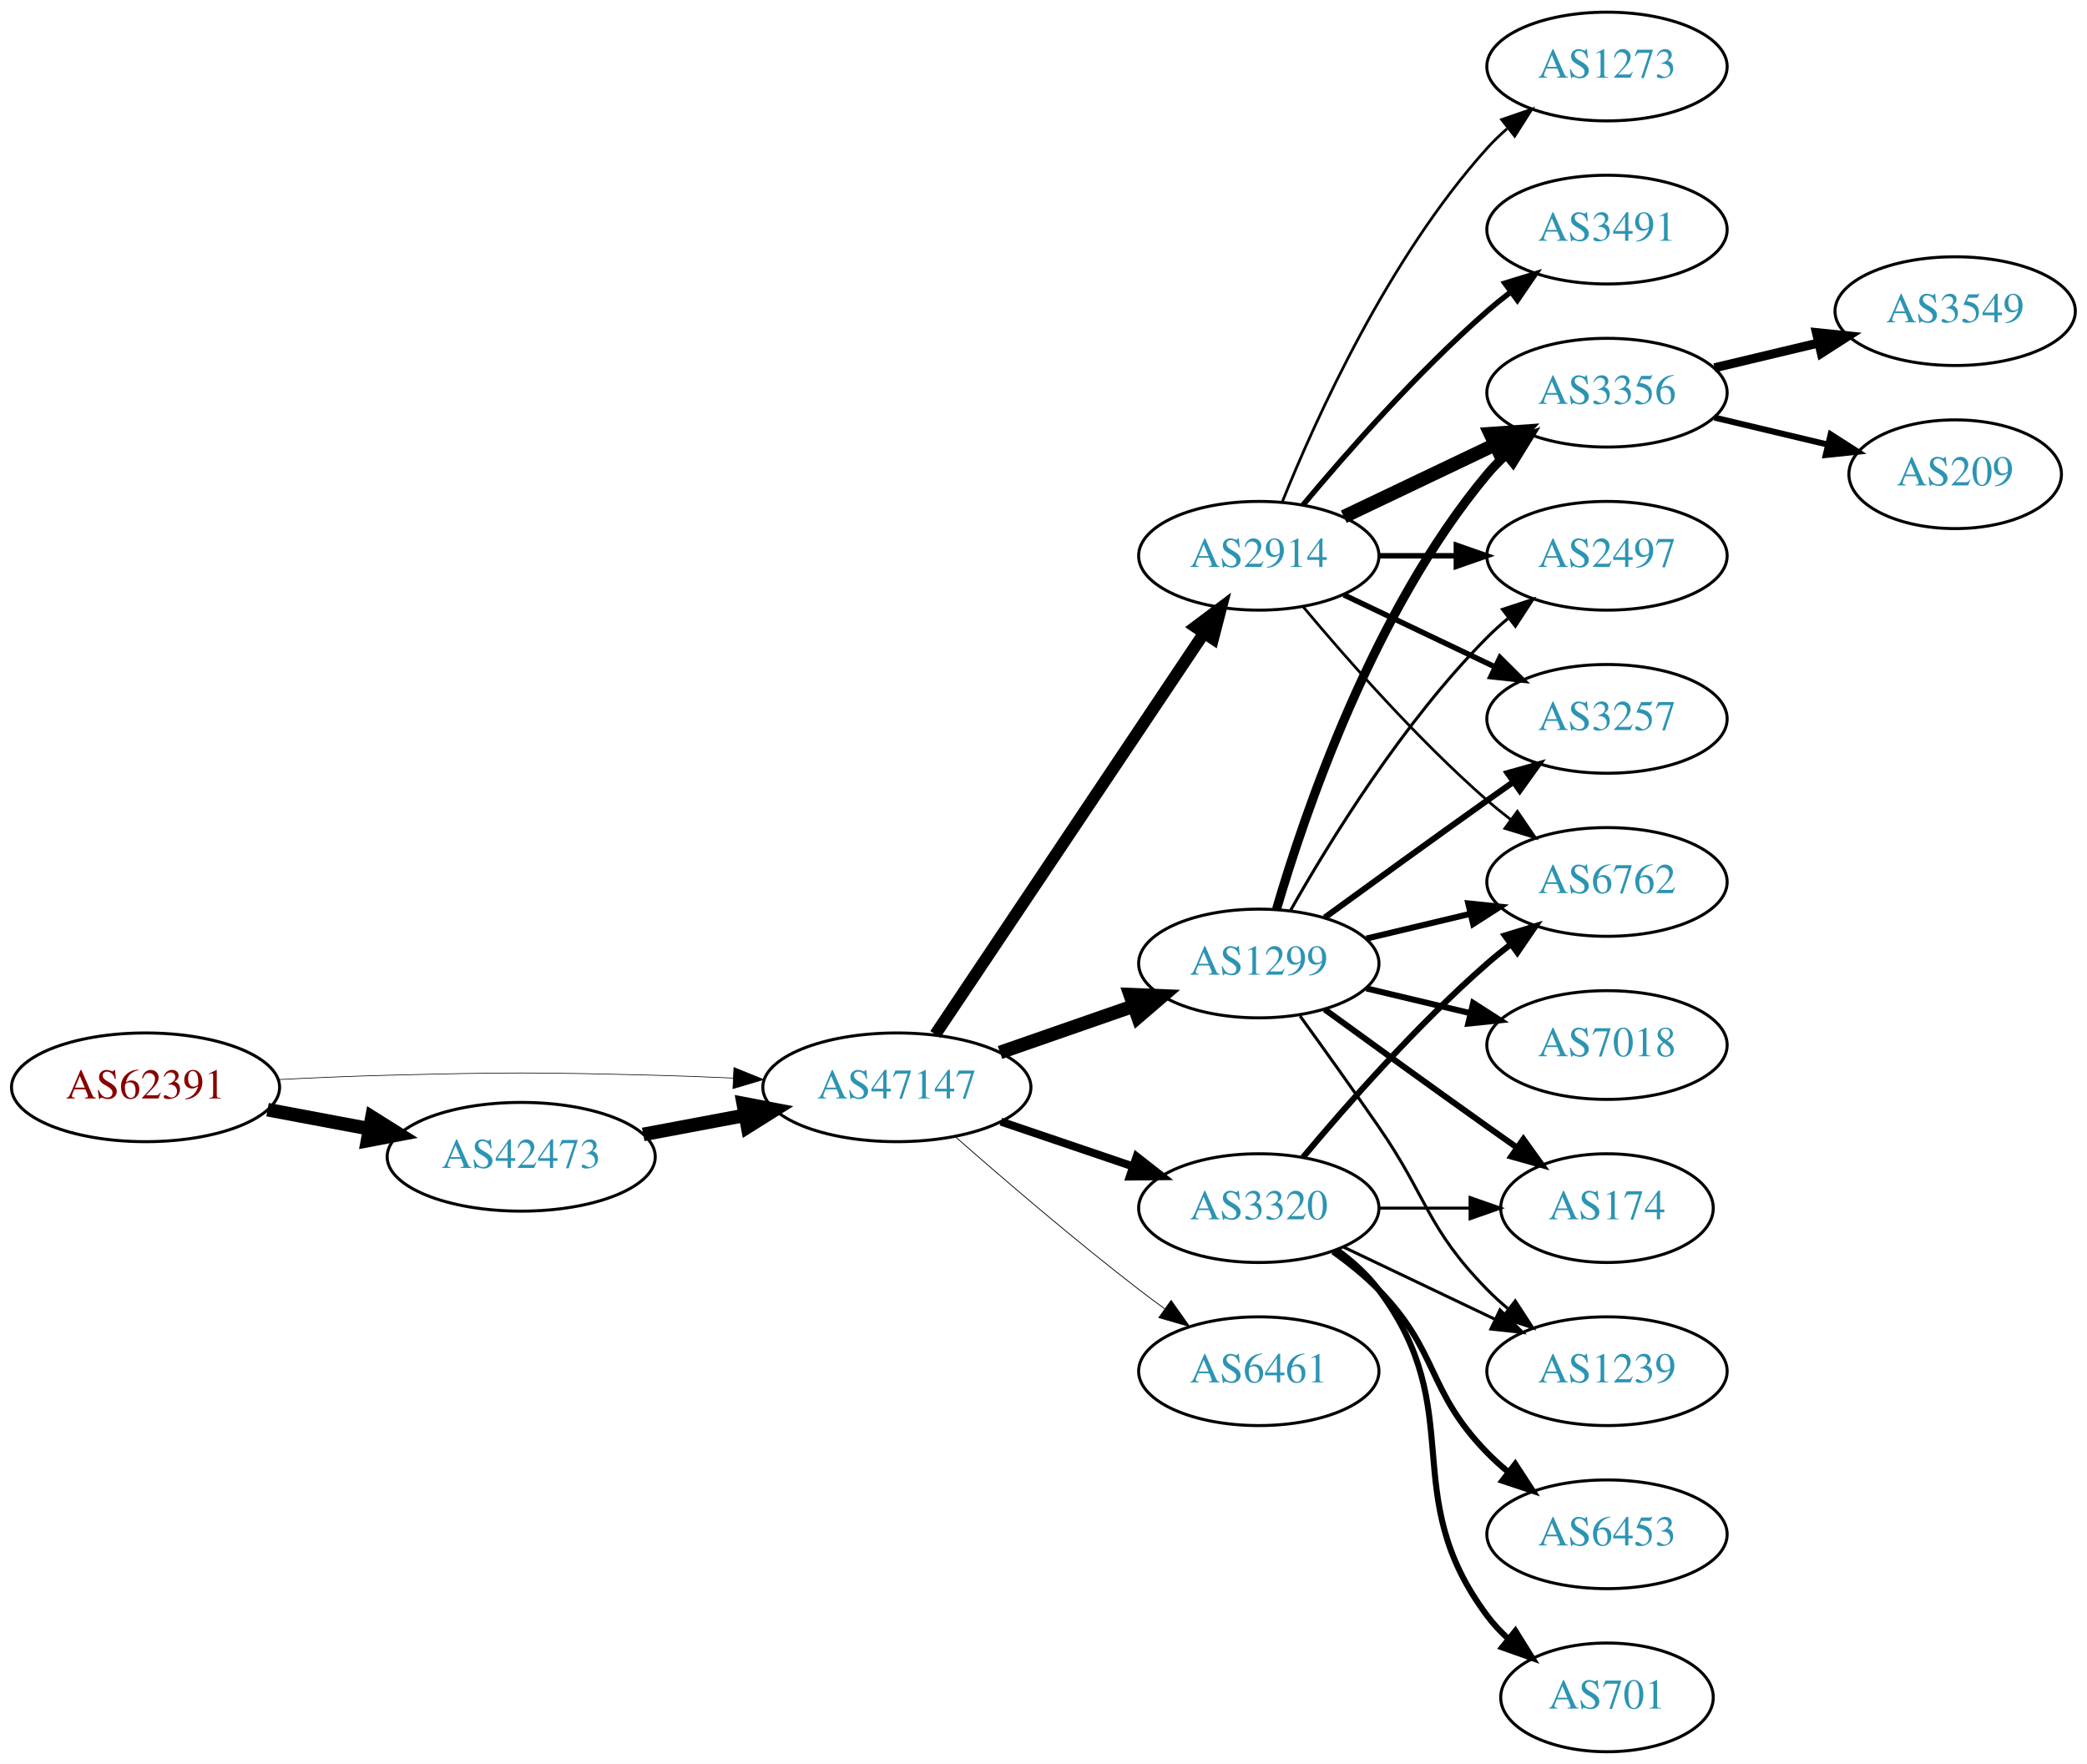
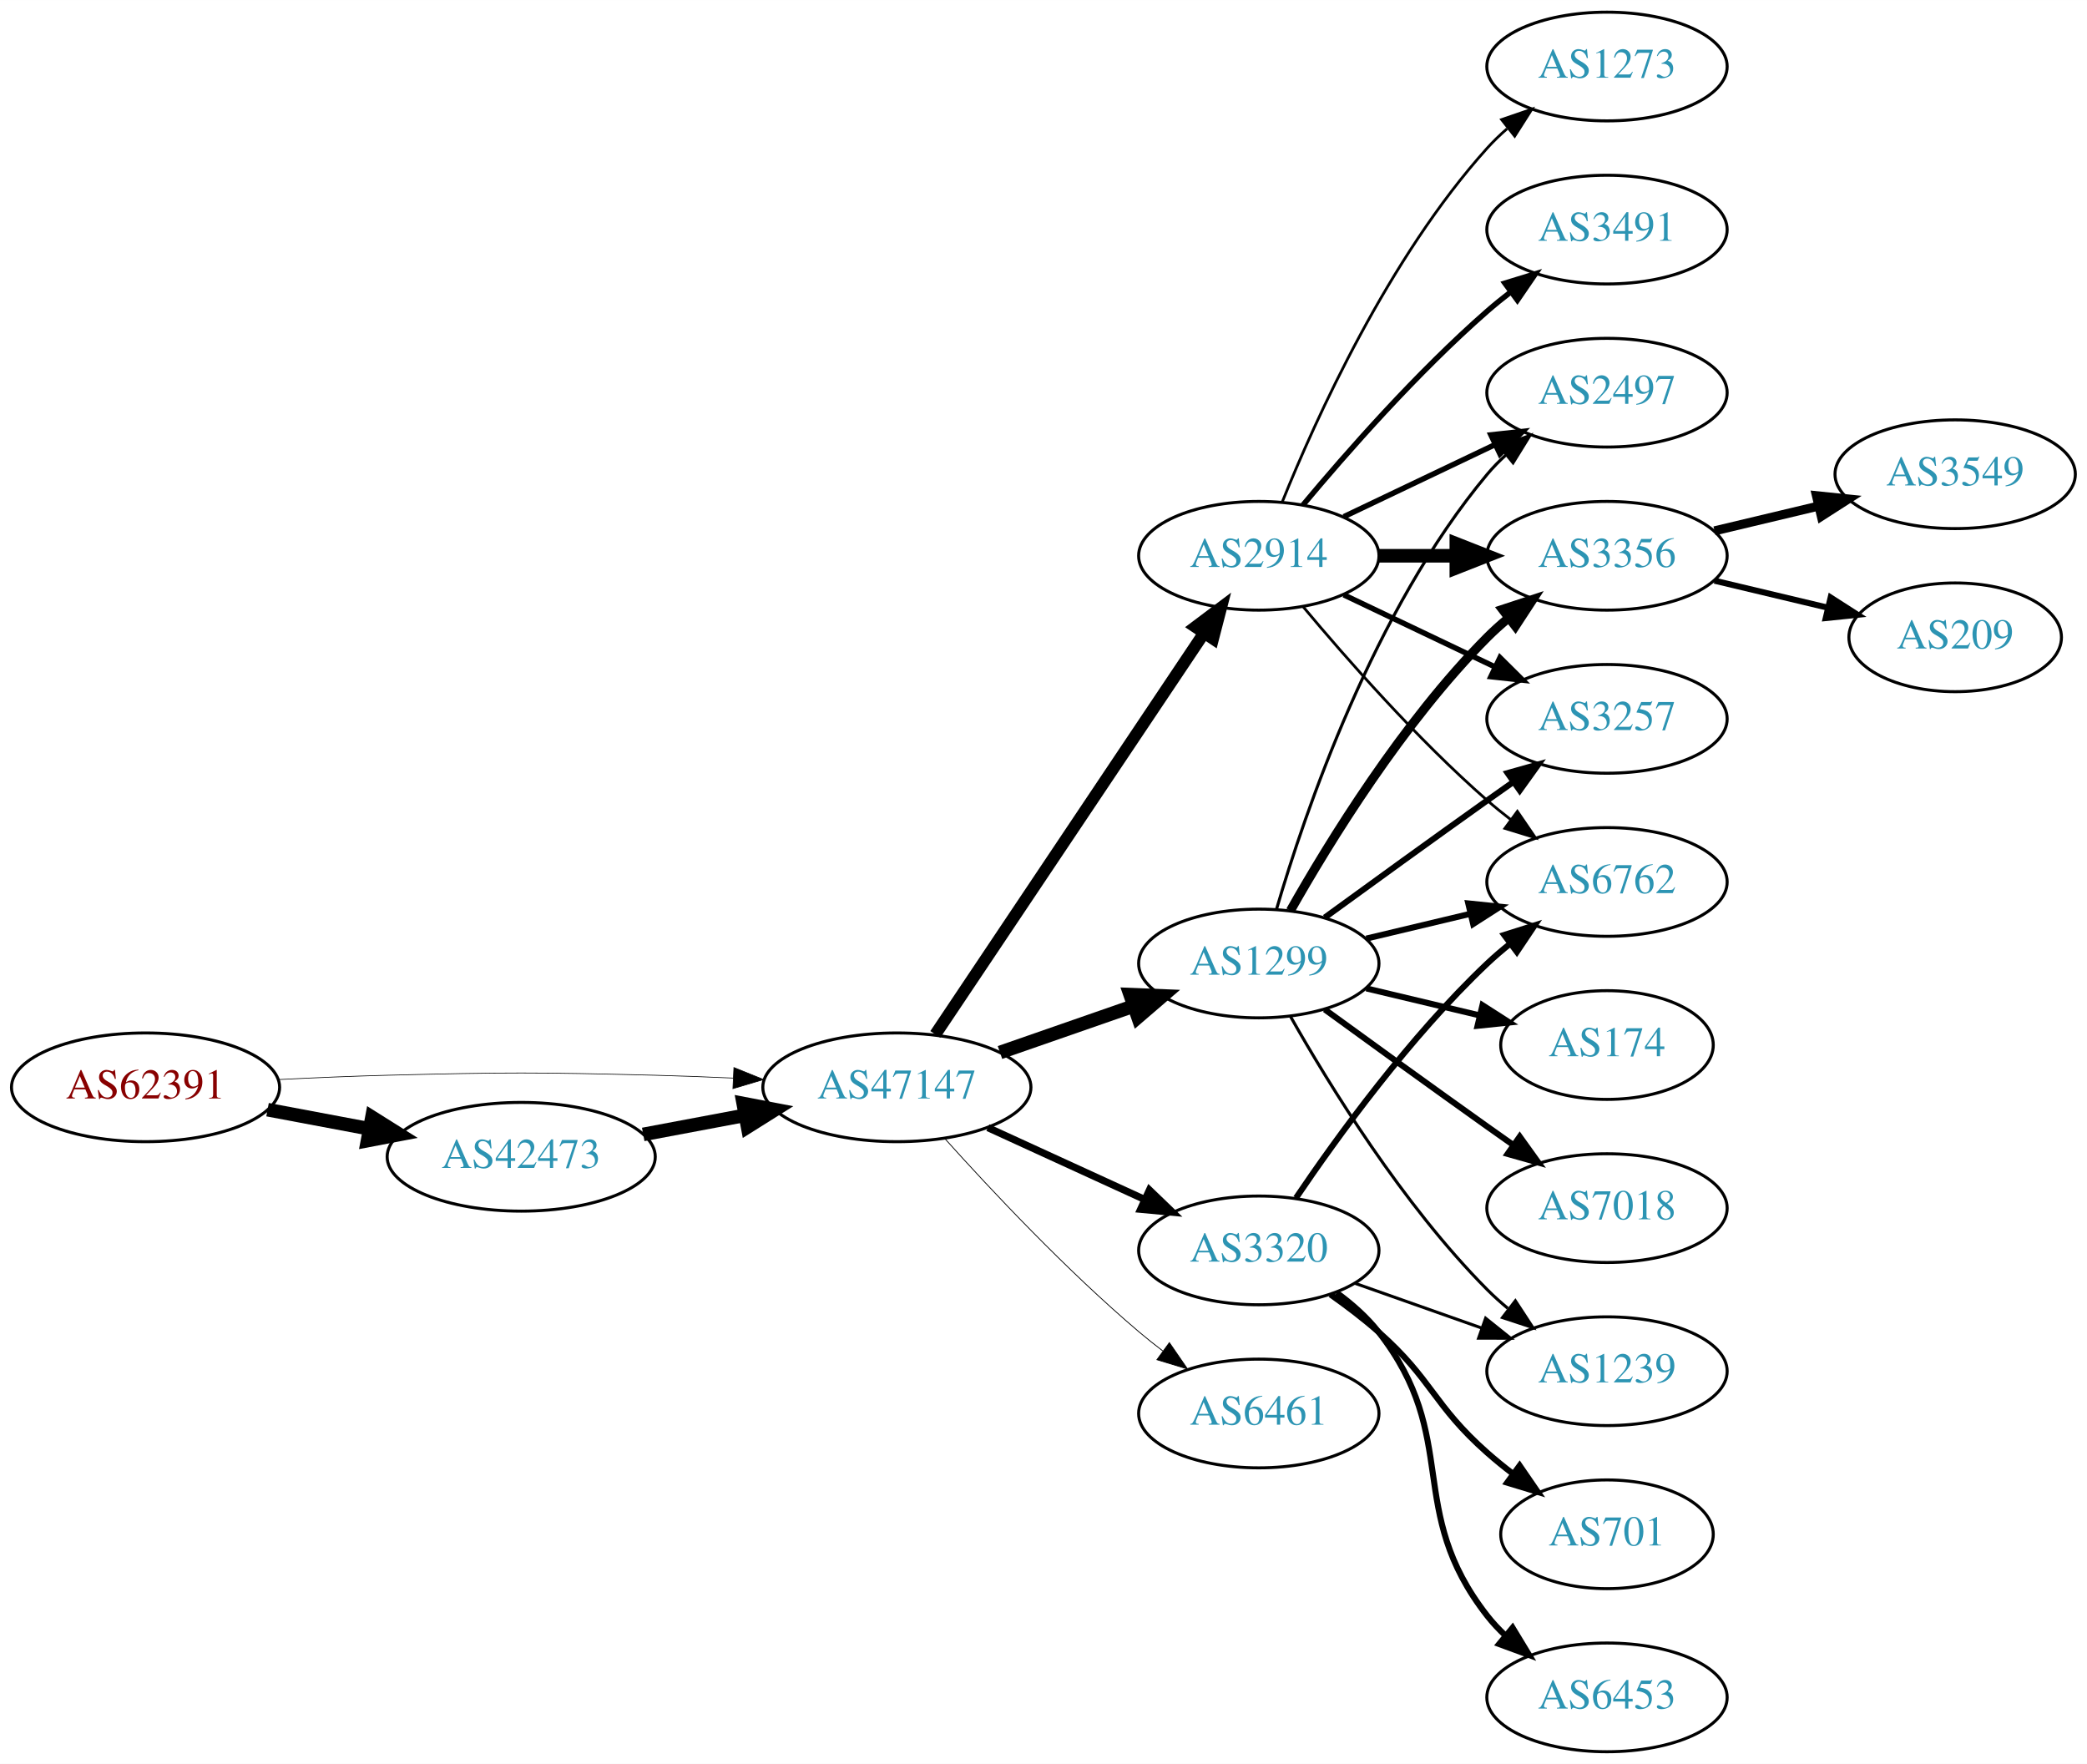
<svg xmlns="http://www.w3.org/2000/svg" xmlns:xlink="http://www.w3.org/1999/xlink" width="691pt" height="584pt" viewBox="0.00 0.00 691.06 584.00">
  <g id="graph0" class="graph" transform="scale(1 1) rotate(0) translate(4 580)">
    <polygon fill="white" stroke="none" points="-4,4 -4,-580 687.055,-580 687.055,4 -4,4" />
    <g id="node1" class="node">
      <g id="a_node1">
        <a xlink:href="/asn/62391" xlink:title="AS62391 ~ Comm-IT EDV DienstleistungsgmbH [AT]">
          <ellipse fill="#ffffff" stroke="black" cx="44.196" cy="-220" rx="44.393" ry="18" />
          <text text-anchor="middle" x="44.196" y="-216.3" font-family="Times,serif" font-size="14.00" fill="#880000">AS62391</text>
        </a>
      </g>
    </g>
    <g id="node2" class="node">
      <g id="a_node2">
        <a xlink:href="/asn/42473" xlink:title="AS42473 ~ ANEXIA Internetdienstleistungs GmbH [AT]">
          <ellipse fill="#ffffff" stroke="black" cx="168.588" cy="-197" rx="44.393" ry="18" />
          <text text-anchor="middle" x="168.588" y="-193.3" font-family="Times,serif" font-size="14.00" fill="#2c94b3">AS42473</text>
        </a>
      </g>
    </g>
    <g id="edge1" class="edge">
      <path fill="none" stroke="black" stroke-width="4.5" d="M84.595,-212.596C95.296,-210.585 107.019,-208.382 118.196,-206.282" />
      <polygon fill="black" stroke="black" stroke-width="4.5" points="119.162,-210.107 128.263,-204.39 117.707,-202.367 119.162,-210.107" />
    </g>
    <g id="node3" class="node">
      <g id="a_node3">
        <a xlink:href="/asn/47147" xlink:title="AS47147 ~ ANEXIA Internetdienstleistungs GmbH [AT]">
          <ellipse fill="#ffffff" stroke="black" cx="292.98" cy="-220" rx="44.393" ry="18" />
          <text text-anchor="middle" x="292.98" y="-216.3" font-family="Times,serif" font-size="14.00" fill="#2c94b3">AS47147</text>
        </a>
      </g>
    </g>
    <g id="edge2" class="edge">
-       <path fill="none" stroke="black" stroke-width="0.22" d="M88.339,-222.575C100.033,-223.165 112.694,-223.705 124.392,-224 163.665,-224.991 173.511,-224.991 212.784,-224 221.192,-223.788 230.098,-223.449 238.784,-223.056" />
-       <polygon fill="black" stroke="black" stroke-width="0.22" points="239.017,-226.549 248.838,-222.575 238.682,-219.557 239.017,-226.549" />
+       <path fill="none" stroke="black" stroke-width="0.225" d="M88.339,-222.575C100.033,-223.165 112.694,-223.705 124.392,-224 163.665,-224.991 173.511,-224.991 212.784,-224 221.192,-223.788 230.098,-223.449 238.784,-223.056" />
+       <polygon fill="black" stroke="black" stroke-width="0.225" points="239.017,-226.549 248.838,-222.575 238.682,-219.557 239.017,-226.549" />
    </g>
    <g id="edge3" class="edge">
      <path fill="none" stroke="black" stroke-width="4.5" d="M208.988,-204.404C219.688,-206.415 231.411,-208.618 242.589,-210.718" />
      <polygon fill="black" stroke="black" stroke-width="4.5" points="242.1,-214.633 252.655,-212.61 243.554,-206.893 242.1,-214.633" />
    </g>
    <g id="node4" class="node">
      <g id="a_node4">
        <a xlink:href="/asn/2914" xlink:title="AS2914 ~ NTT America, Inc. [US]">
          <ellipse fill="#ffffff" stroke="black" cx="412.823" cy="-396" rx="39.794" ry="18" />
          <text text-anchor="middle" x="412.823" y="-392.3" font-family="Times,serif" font-size="14.00" fill="#2c94b3">AS2914</text>
        </a>
      </g>
    </g>
    <g id="edge4" class="edge">
      <path fill="none" stroke="black" stroke-width="3.971" d="M305.71,-237.519C326.587,-268.699 370.275,-333.948 394.579,-370.245" />
      <polygon fill="black" stroke="black" stroke-width="3.971" points="391.842,-372.449 400.314,-378.811 397.659,-368.555 391.842,-372.449" />
    </g>
    <g id="node5" class="node">
      <g id="a_node5">
-         <a xlink:href="/asn/6461" xlink:title="AS6461 ~ Zayo Bandwidth [US]">
-           <ellipse fill="#ffffff" stroke="black" cx="412.823" cy="-126" rx="39.794" ry="18" />
-           <text text-anchor="middle" x="412.823" y="-122.3" font-family="Times,serif" font-size="14.00" fill="#2c94b3">AS6461</text>
-         </a>
-       </g>
-     </g>
-     <g id="edge5" class="edge">
-       <path fill="none" stroke="black" stroke-width="0.265" d="M312.459,-203.527C328.259,-189.648 351.769,-169.477 373.176,-153 375.919,-150.889 378.809,-148.739 381.725,-146.62" />
-       <polygon fill="black" stroke="black" stroke-width="0.265" points="383.792,-149.445 389.903,-140.791 379.728,-143.745 383.792,-149.445" />
-     </g>
-     <g id="node6" class="node">
-       <g id="a_node6">
        <a xlink:href="/asn/1299" xlink:title="AS1299 ~ Telia Carrier [EU]">
          <ellipse fill="#ffffff" stroke="black" cx="412.823" cy="-261" rx="39.794" ry="18" />
          <text text-anchor="middle" x="412.823" y="-257.3" font-family="Times,serif" font-size="14.00" fill="#2c94b3">AS1299</text>
        </a>
      </g>
    </g>
-     <g id="edge6" class="edge">
+     <g id="edge5" class="edge">
      <path fill="none" stroke="black" stroke-width="4.5" d="M327.12,-231.53C340.837,-236.302 356.877,-241.883 371.286,-246.896" />
      <polygon fill="black" stroke="black" stroke-width="4.5" points="370.214,-250.692 380.953,-250.26 372.802,-243.255 370.214,-250.692" />
    </g>
+     <g id="node6" class="node">
+       <g id="a_node6">
+         <a xlink:href="/asn/3320" xlink:title="AS3320 ~ DTAG [DE]">
+           <ellipse fill="#ffffff" stroke="black" cx="412.823" cy="-166" rx="39.794" ry="18" />
+           <text text-anchor="middle" x="412.823" y="-162.3" font-family="Times,serif" font-size="14.00" fill="#2c94b3">AS3320</text>
+         </a>
+       </g>
+     </g>
+     <g id="edge6" class="edge">
+       <path fill="none" stroke="black" stroke-width="2.382" d="M323.11,-206.652C338.721,-199.498 358.119,-190.609 374.791,-182.97" />
+       <polygon fill="black" stroke="black" stroke-width="2.382" points="376.61,-185.986 384.243,-178.638 373.694,-179.622 376.61,-185.986" />
+     </g>
    <g id="node7" class="node">
      <g id="a_node7">
-         <a xlink:href="/asn/3320" xlink:title="AS3320 ~ DTAG [DE]">
-           <ellipse fill="#ffffff" stroke="black" cx="412.823" cy="-180" rx="39.794" ry="18" />
-           <text text-anchor="middle" x="412.823" y="-176.3" font-family="Times,serif" font-size="14.00" fill="#2c94b3">AS3320</text>
+         <a xlink:href="/asn/6461" xlink:title="AS6461 ~ Zayo Bandwidth [US]">
+           <ellipse fill="#ffffff" stroke="black" cx="412.823" cy="-112" rx="39.794" ry="18" />
+           <text text-anchor="middle" x="412.823" y="-108.3" font-family="Times,serif" font-size="14.00" fill="#2c94b3">AS6461</text>
        </a>
      </g>
    </g>
    <g id="edge7" class="edge">
-       <path fill="none" stroke="black" stroke-width="2.647" d="M327.434,-208.645C341.035,-204.028 356.877,-198.651 371.138,-193.81" />
-       <polygon fill="black" stroke="black" stroke-width="2.647" points="372.368,-197.089 380.712,-190.56 370.118,-190.46 372.368,-197.089" />
+       <path fill="none" stroke="black" stroke-width="0.265" d="M308.913,-202.956C324.239,-185.903 349.175,-159.35 373.176,-139 375.674,-136.883 378.334,-134.768 381.045,-132.707" />
+       <polygon fill="black" stroke="black" stroke-width="0.265" points="383.212,-135.459 389.222,-126.734 379.082,-129.806 383.212,-135.459" />
    </g>
    <g id="node8" class="node">
      <g id="a_node8">
+         <a xlink:href="/asn/3491" xlink:title="AS3491 ~ PCCW Global, Inc. [US]">
+           <ellipse fill="#ffffff" stroke="black" cx="528.116" cy="-504" rx="39.794" ry="18" />
+           <text text-anchor="middle" x="528.116" y="-500.3" font-family="Times,serif" font-size="14.00" fill="#2c94b3">AS3491</text>
+         </a>
+       </g>
+     </g>
+     <g id="edge8" class="edge">
+       <path fill="none" stroke="black" stroke-width="1.8" d="M427.453,-412.817C441.736,-429.929 465.282,-456.745 488.469,-477 490.935,-479.154 493.574,-481.294 496.271,-483.372" />
+       <polygon fill="black" stroke="black" stroke-width="1.8" points="494.296,-486.264 504.425,-489.37 498.444,-480.625 494.296,-486.264" />
+     </g>
+     <g id="node9" class="node">
+       <g id="a_node9">
+         <a xlink:href="/asn/2497" xlink:title="AS2497 ~ Internet Initiative Japan Inc. [JP]">
+           <ellipse fill="#ffffff" stroke="black" cx="528.116" cy="-450" rx="39.794" ry="18" />
+           <text text-anchor="middle" x="528.116" y="-446.3" font-family="Times,serif" font-size="14.00" fill="#2c94b3">AS2497</text>
+         </a>
+       </g>
+     </g>
+     <g id="edge9" class="edge">
+       <path fill="none" stroke="black" stroke-width="1.8" d="M440.959,-408.934C455.953,-416.081 474.774,-425.052 490.998,-432.785" />
+       <polygon fill="black" stroke="black" stroke-width="1.8" points="489.668,-436.028 500.201,-437.171 492.68,-429.709 489.668,-436.028" />
+     </g>
+     <g id="node10" class="node">
+       <g id="a_node10">
+         <a xlink:href="/asn/3356" xlink:title="AS3356 ~ Level 3 Parent, LLC [US]">
+           <ellipse fill="#ffffff" stroke="black" cx="528.116" cy="-396" rx="39.794" ry="18" />
+           <text text-anchor="middle" x="528.116" y="-392.3" font-family="Times,serif" font-size="14.00" fill="#2c94b3">AS3356</text>
+         </a>
+       </g>
+     </g>
+     <g id="edge10" class="edge">
+       <path fill="none" stroke="black" stroke-width="4.5" d="M452.495,-396C460.698,-396 469.462,-396 477.994,-396" />
+       <polygon fill="black" stroke="black" stroke-width="4.5" points="478.233,-399.938 488.233,-396 478.233,-392.063 478.233,-399.938" />
+     </g>
+     <g id="node11" class="node">
+       <g id="a_node11">
+         <a xlink:href="/asn/3257" xlink:title="AS3257 ~ GTT [DE]">
+           <ellipse fill="#ffffff" stroke="black" cx="528.116" cy="-342" rx="39.794" ry="18" />
+           <text text-anchor="middle" x="528.116" y="-338.3" font-family="Times,serif" font-size="14.00" fill="#2c94b3">AS3257</text>
+         </a>
+       </g>
+     </g>
+     <g id="edge11" class="edge">
+       <path fill="none" stroke="black" stroke-width="1.8" d="M440.959,-383.066C455.953,-375.919 474.774,-366.948 490.998,-359.215" />
+       <polygon fill="black" stroke="black" stroke-width="1.8" points="492.68,-362.291 500.201,-354.829 489.668,-355.972 492.68,-362.291" />
+     </g>
+     <g id="node12" class="node">
+       <g id="a_node12">
        <a xlink:href="/asn/6762" xlink:title="AS6762 ~ TELECOM ITALIA SPARKLE S.p.A. [IT]">
          <ellipse fill="#ffffff" stroke="black" cx="528.116" cy="-288" rx="39.794" ry="18" />
          <text text-anchor="middle" x="528.116" y="-284.3" font-family="Times,serif" font-size="14.00" fill="#2c94b3">AS6762</text>
        </a>
      </g>
    </g>
-     <g id="edge8" class="edge">
+     <g id="edge12" class="edge">
      <path fill="none" stroke="black" stroke-width="0.9" d="M427.453,-379.183C441.736,-362.071 465.282,-335.255 488.469,-315 490.935,-312.846 493.574,-310.706 496.271,-308.628" />
      <polygon fill="black" stroke="black" stroke-width="0.9" points="498.444,-311.375 504.425,-302.63 494.296,-305.736 498.444,-311.375" />
    </g>
-     <g id="node9" class="node">
-       <g id="a_node9">
-         <a xlink:href="/asn/3356" xlink:title="AS3356 ~ Level 3 Parent, LLC [US]">
-           <ellipse fill="#ffffff" stroke="black" cx="528.116" cy="-450" rx="39.794" ry="18" />
-           <text text-anchor="middle" x="528.116" y="-446.3" font-family="Times,serif" font-size="14.00" fill="#2c94b3">AS3356</text>
-         </a>
-       </g>
-     </g>
-     <g id="edge9" class="edge">
-       <path fill="none" stroke="black" stroke-width="4.5" d="M440.959,-408.934C455.953,-416.081 474.774,-425.052 490.998,-432.785" />
-       <polygon fill="black" stroke="black" stroke-width="4.5" points="489.48,-436.423 500.201,-437.171 492.868,-429.314 489.48,-436.423" />
-     </g>
-     <g id="node10" class="node">
-       <g id="a_node10">
-         <a xlink:href="/asn/2497" xlink:title="AS2497 ~ Internet Initiative Japan Inc. [JP]">
-           <ellipse fill="#ffffff" stroke="black" cx="528.116" cy="-396" rx="39.794" ry="18" />
-           <text text-anchor="middle" x="528.116" y="-392.3" font-family="Times,serif" font-size="14.00" fill="#2c94b3">AS2497</text>
-         </a>
-       </g>
-     </g>
-     <g id="edge10" class="edge">
-       <path fill="none" stroke="black" stroke-width="1.8" d="M452.495,-396C460.698,-396 469.462,-396 477.994,-396" />
-       <polygon fill="black" stroke="black" stroke-width="1.8" points="478.233,-399.5 488.233,-396 478.233,-392.5 478.233,-399.5" />
-     </g>
-     <g id="node11" class="node">
-       <g id="a_node11">
-         <a xlink:href="/asn/3491" xlink:title="AS3491 ~ PCCW Global, Inc. [US]">
-           <ellipse fill="#ffffff" stroke="black" cx="528.116" cy="-504" rx="39.794" ry="18" />
-           <text text-anchor="middle" x="528.116" y="-500.3" font-family="Times,serif" font-size="14.00" fill="#2c94b3">AS3491</text>
-         </a>
-       </g>
-     </g>
-     <g id="edge11" class="edge">
-       <path fill="none" stroke="black" stroke-width="1.8" d="M427.453,-412.817C441.736,-429.929 465.282,-456.745 488.469,-477 490.935,-479.154 493.574,-481.294 496.271,-483.372" />
-       <polygon fill="black" stroke="black" stroke-width="1.8" points="494.296,-486.264 504.425,-489.37 498.444,-480.625 494.296,-486.264" />
-     </g>
-     <g id="node12" class="node">
-       <g id="a_node12">
-         <a xlink:href="/asn/3257" xlink:title="AS3257 ~ GTT [DE]">
-           <ellipse fill="#ffffff" stroke="black" cx="528.116" cy="-342" rx="39.794" ry="18" />
-           <text text-anchor="middle" x="528.116" y="-338.3" font-family="Times,serif" font-size="14.00" fill="#2c94b3">AS3257</text>
-         </a>
-       </g>
-     </g>
-     <g id="edge12" class="edge">
-       <path fill="none" stroke="black" stroke-width="1.8" d="M440.959,-383.066C455.953,-375.919 474.774,-366.948 490.998,-359.215" />
-       <polygon fill="black" stroke="black" stroke-width="1.8" points="492.68,-362.291 500.201,-354.829 489.668,-355.972 492.68,-362.291" />
-     </g>
    <g id="node13" class="node">
      <g id="a_node13">
-         <a xlink:href="/asn/1273" xlink:title="AS1273 ~ Vodafone Group PLC [EU]">
+         <a xlink:href="/asn/1273" xlink:title="AS1273 ~ RIPE Network Coordination Centre [NL]">
          <ellipse fill="#ffffff" stroke="black" cx="528.116" cy="-558" rx="39.794" ry="18" />
          <text text-anchor="middle" x="528.116" y="-554.3" font-family="Times,serif" font-size="14.00" fill="#2c94b3">AS1273</text>
        </a>
      </g>
    </g>
    <g id="edge13" class="edge">
      <path fill="none" stroke="black" stroke-width="0.9" d="M420.571,-413.787C431.622,-441.243 455.675,-494.578 488.469,-531 490.472,-533.224 492.691,-535.363 495.023,-537.397" />
      <polygon fill="black" stroke="black" stroke-width="0.9" points="493.221,-540.433 503.242,-543.873 497.554,-534.935 493.221,-540.433" />
    </g>
    <g id="edge20" class="edge">
+       <path fill="none" stroke="black" d="M418.697,-279.002C428.011,-310.844 450.828,-377.981 488.469,-423 490.34,-425.237 492.438,-427.374 494.664,-429.396" />
+       <polygon fill="black" stroke="black" points="492.608,-432.234 502.583,-435.804 497.011,-426.793 492.608,-432.234" />
+     </g>
+     <g id="edge17" class="edge">
+       <path fill="none" stroke="black" stroke-width="3" d="M423.283,-278.49C436.065,-301.096 460.497,-340.886 488.469,-369 490.58,-371.121 492.876,-373.188 495.262,-375.171" />
+       <polygon fill="black" stroke="black" stroke-width="3" points="493.514,-378.242 503.577,-381.556 497.777,-372.69 493.514,-378.242" />
+     </g>
+     <g id="edge16" class="edge">
+       <path fill="none" stroke="black" stroke-width="2" d="M434.671,-276.222C449.605,-287.091 470.219,-302.025 488.469,-315 491.29,-317.005 494.233,-319.085 497.181,-321.159" />
+       <polygon fill="black" stroke="black" stroke-width="2" points="495.208,-324.05 505.406,-326.926 499.227,-318.319 495.208,-324.05" />
+     </g>
+     <g id="edge15" class="edge">
      <path fill="none" stroke="black" stroke-width="2" d="M448.43,-269.248C459.301,-271.838 471.456,-274.735 482.898,-277.462" />
      <polygon fill="black" stroke="black" stroke-width="2" points="482.182,-280.889 492.721,-279.803 483.804,-274.08 482.182,-280.889" />
    </g>
-     <g id="edge15" class="edge">
-       <path fill="none" stroke="black" stroke-width="3" d="M418.697,-279.002C428.011,-310.844 450.828,-377.981 488.469,-423 490.34,-425.237 492.438,-427.374 494.664,-429.396" />
-       <polygon fill="black" stroke="black" stroke-width="3" points="492.608,-432.234 502.583,-435.804 497.011,-426.793 492.608,-432.234" />
-     </g>
-     <g id="edge17" class="edge">
-       <path fill="none" stroke="black" d="M423.283,-278.49C436.065,-301.096 460.497,-340.886 488.469,-369 490.58,-371.121 492.876,-373.188 495.262,-375.171" />
-       <polygon fill="black" stroke="black" points="493.514,-378.242 503.577,-381.556 497.777,-372.69 493.514,-378.242" />
-     </g>
-     <g id="edge18" class="edge">
-       <path fill="none" stroke="black" stroke-width="2" d="M434.671,-276.222C449.605,-287.091 470.219,-302.025 488.469,-315 491.29,-317.005 494.233,-319.085 497.181,-321.159" />
-       <polygon fill="black" stroke="black" stroke-width="2" points="495.208,-324.05 505.406,-326.926 499.227,-318.319 495.208,-324.05" />
-     </g>
    <g id="node14" class="node">
      <g id="a_node14">
-         <a xlink:href="/asn/7018" xlink:title="AS7018 ~ AT&amp;T Services, Inc. [US]">
-           <ellipse fill="#ffffff" stroke="black" cx="528.116" cy="-234" rx="39.794" ry="18" />
-           <text text-anchor="middle" x="528.116" y="-230.3" font-family="Times,serif" font-size="14.00" fill="#2c94b3">AS7018</text>
+         <a xlink:href="/asn/1239" xlink:title="AS1239 ~ Sprint [US]">
+           <ellipse fill="#ffffff" stroke="black" cx="528.116" cy="-126" rx="39.794" ry="18" />
+           <text text-anchor="middle" x="528.116" y="-122.3" font-family="Times,serif" font-size="14.00" fill="#2c94b3">AS1239</text>
        </a>
      </g>
    </g>
    <g id="edge14" class="edge">
-       <path fill="none" stroke="black" stroke-width="2" d="M448.43,-252.752C459.301,-250.162 471.456,-247.265 482.898,-244.538" />
-       <polygon fill="black" stroke="black" stroke-width="2" points="483.804,-247.92 492.721,-242.197 482.182,-241.111 483.804,-247.92" />
+       <path fill="none" stroke="black" d="M423.283,-243.51C436.065,-220.904 460.497,-181.114 488.469,-153 490.58,-150.879 492.876,-148.812 495.262,-146.829" />
+       <polygon fill="black" stroke="black" points="497.777,-149.31 503.577,-140.444 493.514,-143.758 497.777,-149.31" />
    </g>
    <g id="node15" class="node">
      <g id="a_node15">
        <a xlink:href="/asn/174" xlink:title="AS174 ~ Cogent Communications [US]">
-           <ellipse fill="#ffffff" stroke="black" cx="528.116" cy="-180" rx="35.194" ry="18" />
-           <text text-anchor="middle" x="528.116" y="-176.3" font-family="Times,serif" font-size="14.00" fill="#2c94b3">AS174</text>
-         </a>
-       </g>
-     </g>
-     <g id="edge16" class="edge">
-       <path fill="none" stroke="black" stroke-width="2" d="M434.671,-245.778C449.605,-234.909 470.219,-219.975 488.469,-207 491.68,-204.718 495.049,-202.339 498.403,-199.982" />
-       <polygon fill="black" stroke="black" stroke-width="2" points="500.432,-202.834 506.614,-194.23 496.415,-197.101 500.432,-202.834" />
+           <ellipse fill="#ffffff" stroke="black" cx="528.116" cy="-234" rx="35.194" ry="18" />
+           <text text-anchor="middle" x="528.116" y="-230.3" font-family="Times,serif" font-size="14.00" fill="#2c94b3">AS174</text>
+         </a>
+       </g>
+     </g>
+     <g id="edge18" class="edge">
+       <path fill="none" stroke="black" stroke-width="2" d="M448.43,-252.752C460.225,-249.942 473.529,-246.771 485.797,-243.847" />
+       <polygon fill="black" stroke="black" stroke-width="2" points="486.886,-247.186 495.802,-241.463 485.263,-240.376 486.886,-247.186" />
    </g>
    <g id="node16" class="node">
      <g id="a_node16">
-         <a xlink:href="/asn/1239" xlink:title="AS1239 ~ Sprint [US]">
-           <ellipse fill="#ffffff" stroke="black" cx="528.116" cy="-126" rx="39.794" ry="18" />
-           <text text-anchor="middle" x="528.116" y="-122.3" font-family="Times,serif" font-size="14.00" fill="#2c94b3">AS1239</text>
+         <a xlink:href="/asn/7018" xlink:title="AS7018 ~ AT&amp;T Services, Inc. [US]">
+           <ellipse fill="#ffffff" stroke="black" cx="528.116" cy="-180" rx="39.794" ry="18" />
+           <text text-anchor="middle" x="528.116" y="-176.3" font-family="Times,serif" font-size="14.00" fill="#2c94b3">AS7018</text>
        </a>
      </g>
    </g>
    <g id="edge19" class="edge">
-       <path fill="none" stroke="black" d="M426.502,-243.594C434.118,-233.063 443.95,-219.33 452.469,-207 468.865,-183.269 468.297,-173.617 488.469,-153 490.562,-150.861 492.846,-148.782 495.222,-146.79" />
-       <polygon fill="black" stroke="black" points="497.741,-149.268 503.522,-140.389 493.466,-143.725 497.741,-149.268" />
+       <path fill="none" stroke="black" stroke-width="2" d="M434.671,-245.778C449.605,-234.909 470.219,-219.975 488.469,-207 491.29,-204.995 494.233,-202.915 497.181,-200.841" />
+       <polygon fill="black" stroke="black" stroke-width="2" points="499.227,-203.681 505.406,-195.074 495.208,-197.95 499.227,-203.681" />
+     </g>
+     <g id="edge22" class="edge">
+       <path fill="none" stroke="black" stroke-width="2" d="M425.143,-183.378C438.717,-203.444 462.862,-236.792 488.469,-261 490.849,-263.249 493.428,-265.454 496.086,-267.575" />
+       <polygon fill="black" stroke="black" stroke-width="2" points="494.079,-270.444 504.18,-273.64 498.277,-264.843 494.079,-270.444" />
+     </g>
+     <g id="edge21" class="edge">
+       <path fill="none" stroke="black" d="M444.781,-155.07C457.644,-150.528 472.75,-145.195 486.487,-140.345" />
+       <polygon fill="black" stroke="black" points="487.931,-143.547 496.196,-136.917 485.601,-136.946 487.931,-143.547" />
+     </g>
+     <g id="node17" class="node">
+       <g id="a_node17">
+         <a xlink:href="/asn/6453" xlink:title="AS6453 ~ TATA COMMUNICATIONS (AMERICA) INC [US]">
+           <ellipse fill="#ffffff" stroke="black" cx="528.116" cy="-18" rx="39.794" ry="18" />
+           <text text-anchor="middle" x="528.116" y="-14.3" font-family="Times,serif" font-size="14.00" fill="#2c94b3">AS6453</text>
+         </a>
+       </g>
    </g>
    <g id="edge23" class="edge">
-       <path fill="none" stroke="black" stroke-width="2" d="M427.453,-196.817C441.736,-213.929 465.282,-240.745 488.469,-261 490.935,-263.154 493.574,-265.294 496.271,-267.372" />
-       <polygon fill="black" stroke="black" stroke-width="2" points="494.296,-270.264 504.425,-273.37 498.444,-264.625 494.296,-270.264" />
-     </g>
-     <g id="edge27" class="edge">
-       <path fill="none" stroke="black" d="M452.495,-180C462.201,-180 472.691,-180 482.654,-180" />
-       <polygon fill="black" stroke="black" points="482.79,-183.5 492.79,-180 482.79,-176.5 482.79,-183.5" />
-     </g>
-     <g id="edge25" class="edge">
-       <path fill="none" stroke="black" d="M440.959,-167.066C455.953,-159.919 474.774,-150.948 490.998,-143.215" />
-       <polygon fill="black" stroke="black" points="492.68,-146.291 500.201,-138.829 489.668,-139.972 492.68,-146.291" />
+       <path fill="none" stroke="black" stroke-width="2" d="M438.593,-151.995C443.677,-148.272 448.639,-143.901 452.469,-139 480.017,-103.751 460.922,-80.249 488.469,-45 490.265,-42.703 492.309,-40.522 494.498,-38.469" />
+       <polygon fill="black" stroke="black" stroke-width="2" points="496.853,-41.064 502.346,-32.005 492.402,-35.661 496.853,-41.064" />
+     </g>
+     <g id="node18" class="node">
+       <g id="a_node18">
+         <a xlink:href="/asn/701" xlink:title="AS701 ~ UUNET [US]">
+           <ellipse fill="#ffffff" stroke="black" cx="528.116" cy="-72" rx="35.194" ry="18" />
+           <text text-anchor="middle" x="528.116" y="-68.3" font-family="Times,serif" font-size="14.00" fill="#2c94b3">AS701</text>
+         </a>
+       </g>
+     </g>
+     <g id="edge24" class="edge">
+       <path fill="none" stroke="black" stroke-width="2" d="M436.55,-151.411C441.95,-147.6 447.564,-143.337 452.469,-139 470.389,-123.159 470.55,-114.841 488.469,-99 491.125,-96.652 493.989,-94.326 496.914,-92.081" />
+       <polygon fill="black" stroke="black" stroke-width="2" points="499.194,-94.75 505.197,-86.02 495.06,-89.1 499.194,-94.75" />
    </g>
    <g id="node19" class="node">
      <g id="a_node19">
-         <a xlink:href="/asn/701" xlink:title="AS701 ~ UUNET [US]">
-           <ellipse fill="#ffffff" stroke="black" cx="528.116" cy="-18" rx="35.194" ry="18" />
-           <text text-anchor="middle" x="528.116" y="-14.3" font-family="Times,serif" font-size="14.00" fill="#2c94b3">AS701</text>
-         </a>
-       </g>
-     </g>
-     <g id="edge24" class="edge">
-       <path fill="none" stroke="black" stroke-width="2" d="M438.754,-166.118C443.83,-162.389 448.748,-157.984 452.469,-153 482.741,-112.458 458.198,-85.542 488.469,-45 490.477,-42.311 492.833,-39.791 495.374,-37.455" />
-       <polygon fill="black" stroke="black" stroke-width="2" points="497.789,-40.004 503.39,-31.011 493.403,-34.548 497.789,-40.004" />
+         <a xlink:href="/asn/3549" xlink:title="AS3549 ~ Level 3 Parent, LLC [US]">
+           <ellipse fill="#ffffff" stroke="black" cx="643.409" cy="-423" rx="39.794" ry="18" />
+           <text text-anchor="middle" x="643.409" y="-419.3" font-family="Times,serif" font-size="14.00" fill="#2c94b3">AS3549</text>
+         </a>
+       </g>
+     </g>
+     <g id="edge25" class="edge">
+       <path fill="none" stroke="black" stroke-width="3" d="M563.723,-404.248C574.594,-406.838 586.749,-409.735 598.191,-412.462" />
+       <polygon fill="black" stroke="black" stroke-width="3" points="597.475,-415.889 608.014,-414.803 599.097,-409.08 597.475,-415.889" />
    </g>
    <g id="node20" class="node">
      <g id="a_node20">
-         <a xlink:href="/asn/6453" xlink:title="AS6453 ~ TATA COMMUNICATIONS (AMERICA) INC [US]">
-           <ellipse fill="#ffffff" stroke="black" cx="528.116" cy="-72" rx="39.794" ry="18" />
-           <text text-anchor="middle" x="528.116" y="-68.3" font-family="Times,serif" font-size="14.00" fill="#2c94b3">AS6453</text>
+         <a xlink:href="/asn/209" xlink:title="AS209 ~ CenturyLink Communications, LLC [US]">
+           <ellipse fill="#ffffff" stroke="black" cx="643.409" cy="-369" rx="35.194" ry="18" />
+           <text text-anchor="middle" x="643.409" y="-365.3" font-family="Times,serif" font-size="14.00" fill="#2c94b3">AS209</text>
        </a>
      </g>
    </g>
    <g id="edge26" class="edge">
-       <path fill="none" stroke="black" stroke-width="2" d="M437.417,-165.611C442.673,-161.852 448.005,-157.563 452.469,-153 472.642,-132.383 468.297,-119.617 488.469,-99 490.562,-96.861 492.846,-94.782 495.222,-92.79" />
-       <polygon fill="black" stroke="black" stroke-width="2" points="497.741,-95.268 503.522,-86.389 493.466,-89.725 497.741,-95.268" />
-     </g>
-     <g id="node17" class="node">
-       <g id="a_node17">
-         <a xlink:href="/asn/3549" xlink:title="AS3549 ~ Level 3 Parent, LLC [US]">
-           <ellipse fill="#ffffff" stroke="black" cx="643.409" cy="-477" rx="39.794" ry="18" />
-           <text text-anchor="middle" x="643.409" y="-473.3" font-family="Times,serif" font-size="14.00" fill="#2c94b3">AS3549</text>
-         </a>
-       </g>
-     </g>
-     <g id="edge21" class="edge">
-       <path fill="none" stroke="black" stroke-width="3" d="M563.723,-458.248C574.594,-460.838 586.749,-463.735 598.191,-466.462" />
-       <polygon fill="black" stroke="black" stroke-width="3" points="597.475,-469.889 608.014,-468.803 599.097,-463.08 597.475,-469.889" />
-     </g>
-     <g id="node18" class="node">
-       <g id="a_node18">
-         <a xlink:href="/asn/209" xlink:title="AS209 ~ CenturyLink Communications, LLC [US]">
-           <ellipse fill="#ffffff" stroke="black" cx="643.409" cy="-423" rx="35.194" ry="18" />
-           <text text-anchor="middle" x="643.409" y="-419.3" font-family="Times,serif" font-size="14.00" fill="#2c94b3">AS209</text>
-         </a>
-       </g>
-     </g>
-     <g id="edge22" class="edge">
-       <path fill="none" stroke="black" stroke-width="2" d="M563.723,-441.752C575.518,-438.942 588.822,-435.771 601.09,-432.847" />
-       <polygon fill="black" stroke="black" stroke-width="2" points="602.179,-436.186 611.095,-430.463 600.556,-429.376 602.179,-436.186" />
+       <path fill="none" stroke="black" stroke-width="2" d="M563.723,-387.752C575.518,-384.942 588.822,-381.771 601.09,-378.847" />
+       <polygon fill="black" stroke="black" stroke-width="2" points="602.179,-382.186 611.095,-376.463 600.556,-375.376 602.179,-382.186" />
    </g>
  </g>
</svg>
